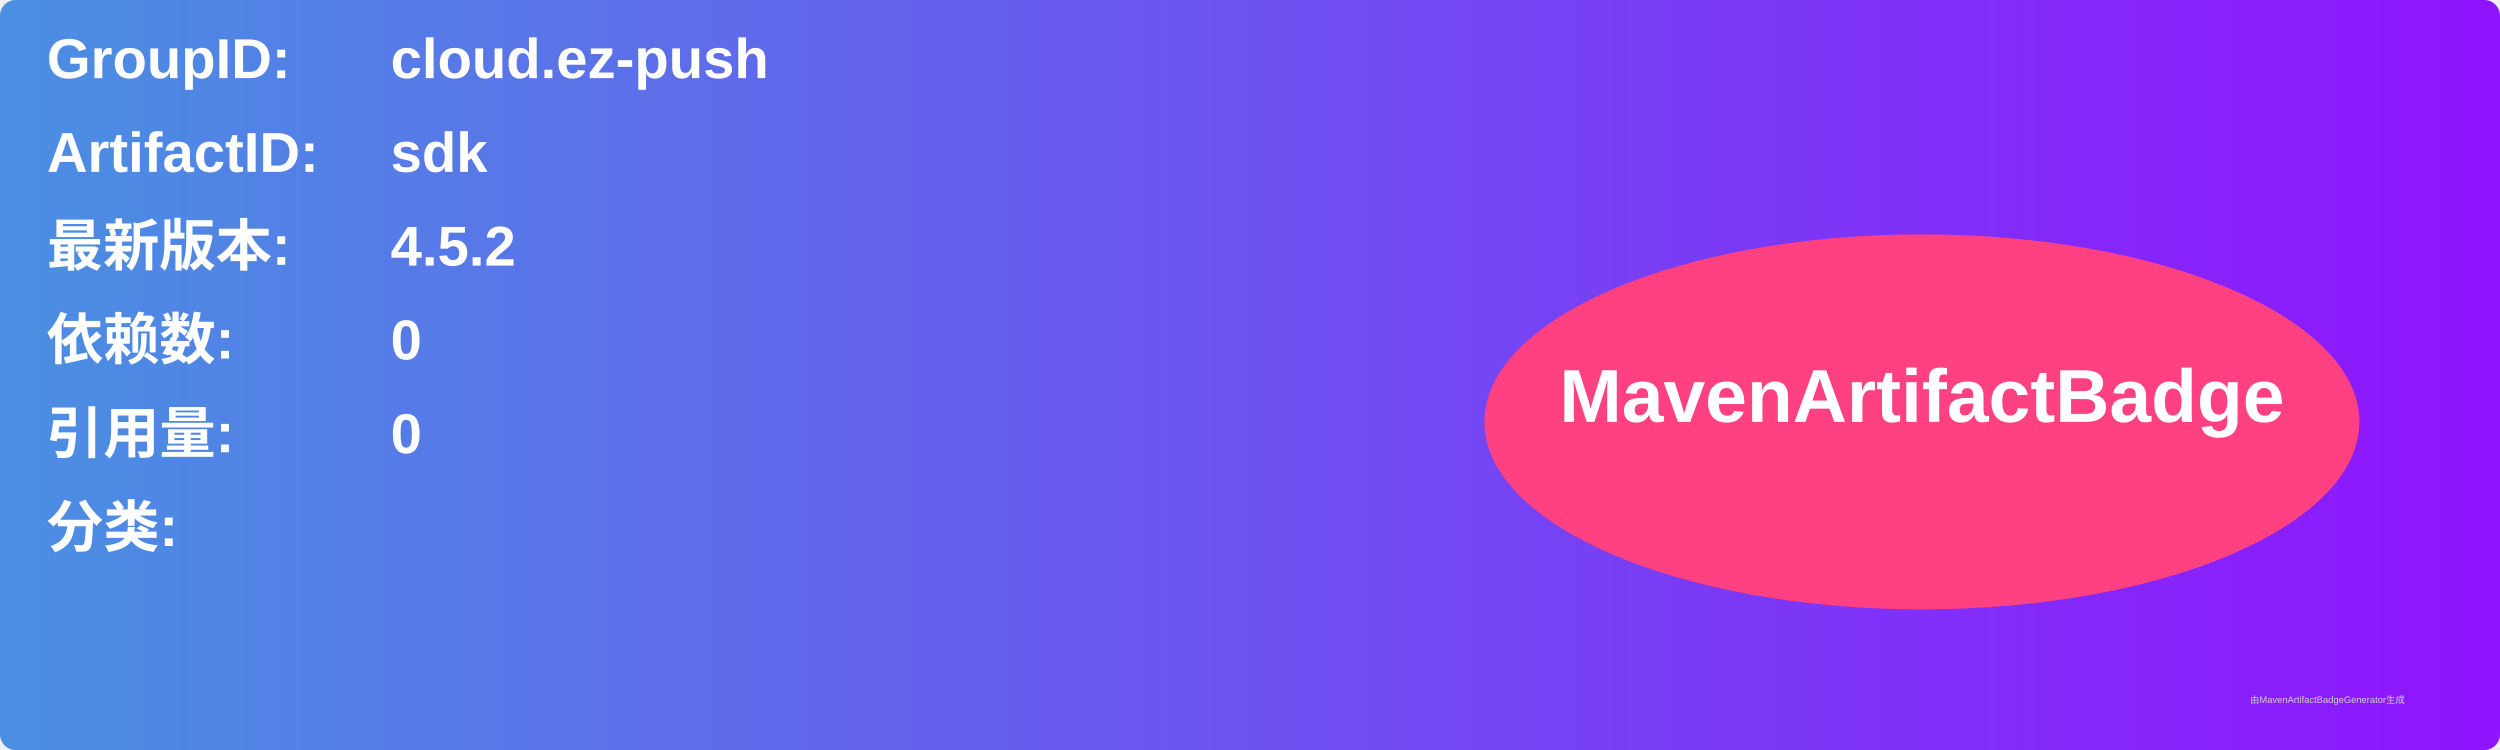
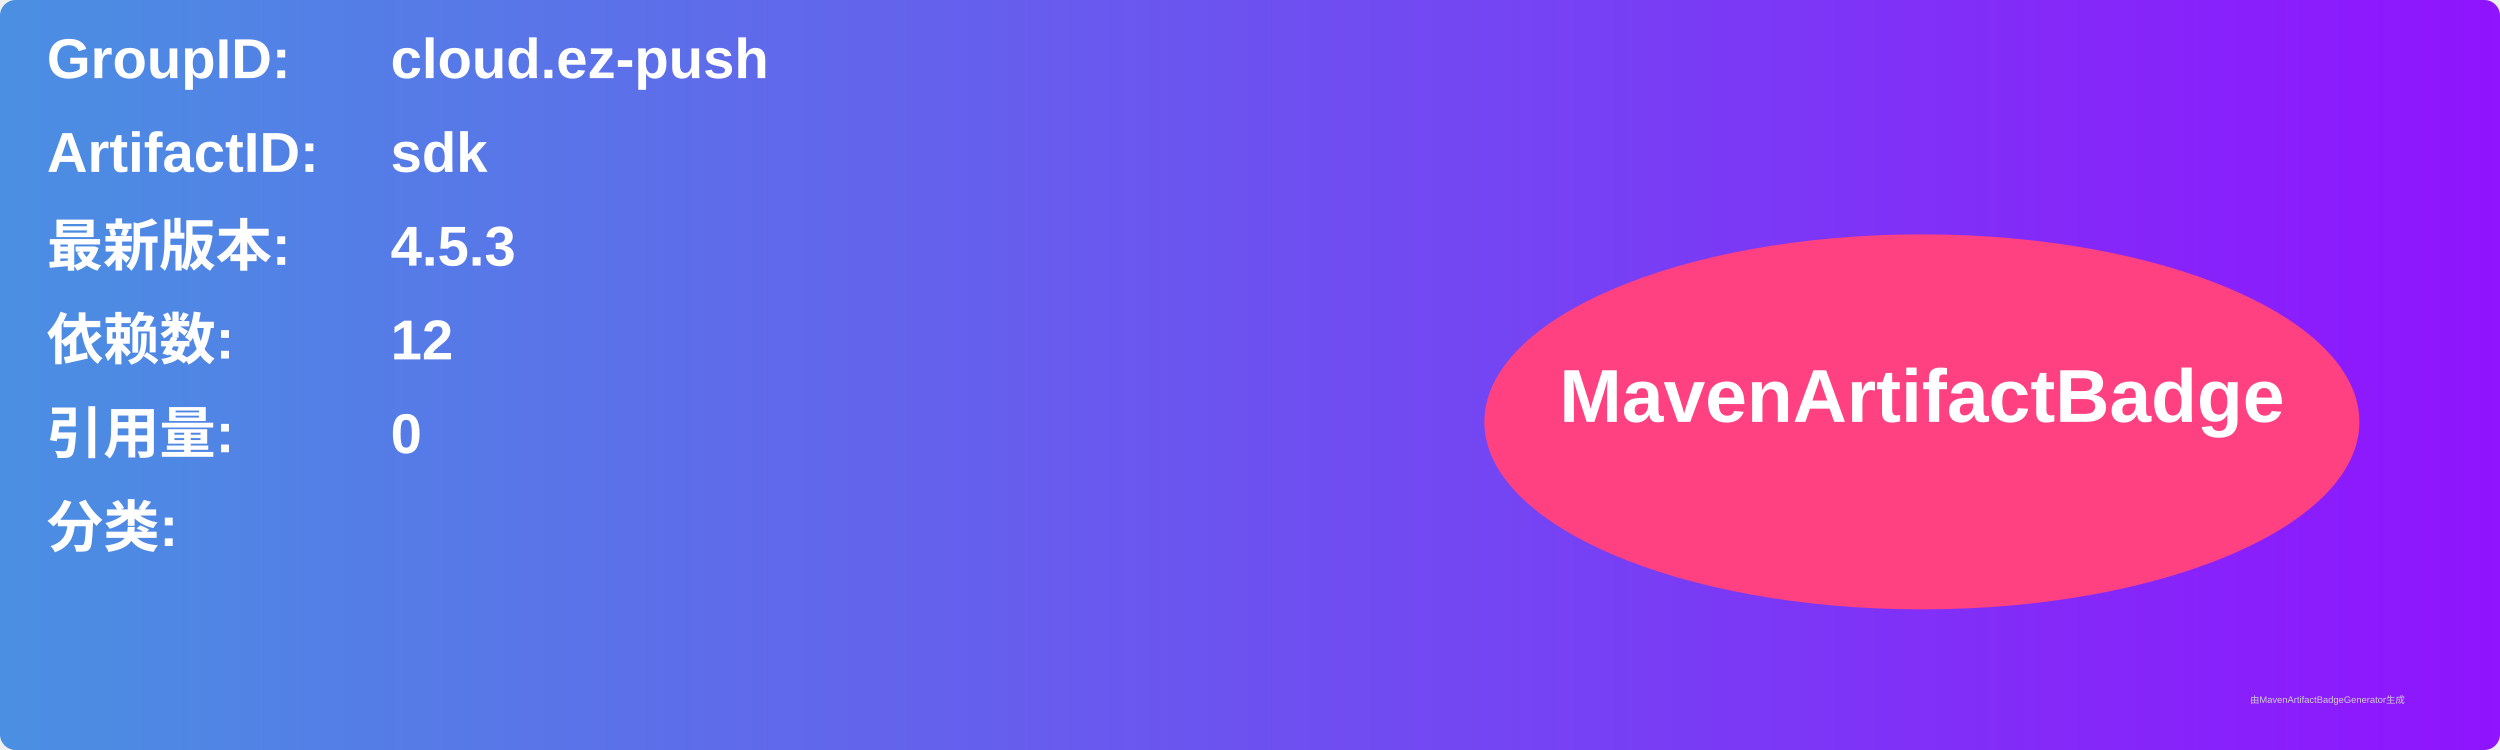
<svg xmlns="http://www.w3.org/2000/svg" width="800" height="240" viewBox="0 0 800 240">
  <linearGradient id="grad" x1="0%" y1="0%" x2="100%" y2="0%">
    <stop offset="0%" stop-color="#4a90e2" />
    <stop offset="100%" stop-color="#9013fe" />
  </linearGradient>
  <rect width="100%" height="100%" rx="5" ry="5" fill="url(#grad)" />
  <g transform="translate(15, 15)">
    <text x="0" y="10" font-family="Arial" font-size="18" fill="white" font-weight="bold" width="260">GroupID:</text>
    <text x="110" y="10" font-family="Arial" font-size="18" fill="white" font-weight="bold" width="460">cloud.ez-push</text>
    <text x="0" y="40" font-family="Arial" font-size="18" fill="white" font-weight="bold" width="260">ArtifactID:</text>
    <text x="110" y="40" font-family="Arial" font-size="18" fill="white" font-weight="bold" width="460">sdk</text>
    <text x="0" y="70" font-family="Arial" font-size="18" fill="white" font-weight="bold">最新版本:</text>
    <text x="110" y="70" font-family="Arial" font-size="18" fill="white" font-weight="bold">
-       <tspan font-weight="bold">4.5.2</tspan>
+       <tspan font-weight="bold">4.5.3</tspan>
    </text>
    <text x="0" y="100" font-family="Arial" font-size="18" fill="white" font-weight="bold">依赖数: </text>
    <text x="110" y="100" font-family="Arial" font-size="18" fill="white">
-       <tspan font-weight="bold">0</tspan>
+       <tspan font-weight="bold">12</tspan>
    </text>
    <text x="0" y="130" font-family="Arial" font-size="18" fill="white" font-weight="bold">引用量: </text>
    <text x="110" y="130" font-family="Arial" font-size="18" fill="white">
      <tspan font-weight="bold">0</tspan>
    </text>
    <text x="0" y="160" font-family="Arial" font-size="18" fill="white" font-weight="bold">分类:</text>
    <text x="10" y="190" font-family="Arial" font-size="10" fill="white">
      <tspan font-weight="bold" />
    </text>
    <ellipse cx="600" cy="120" rx="140" ry="60" fill="#ff4081" />
    <text x="600" y="120" text-anchor="middle" font-family="Arial" font-size="24" fill="white" font-weight="bold">MavenArtifactBadge</text>
  </g>
  <text x="720" y="225" font-family="Arial" font-size="3" fill="#d0d0d0">由MavenArtifactBadgeGenerator生成</text>
</svg>
